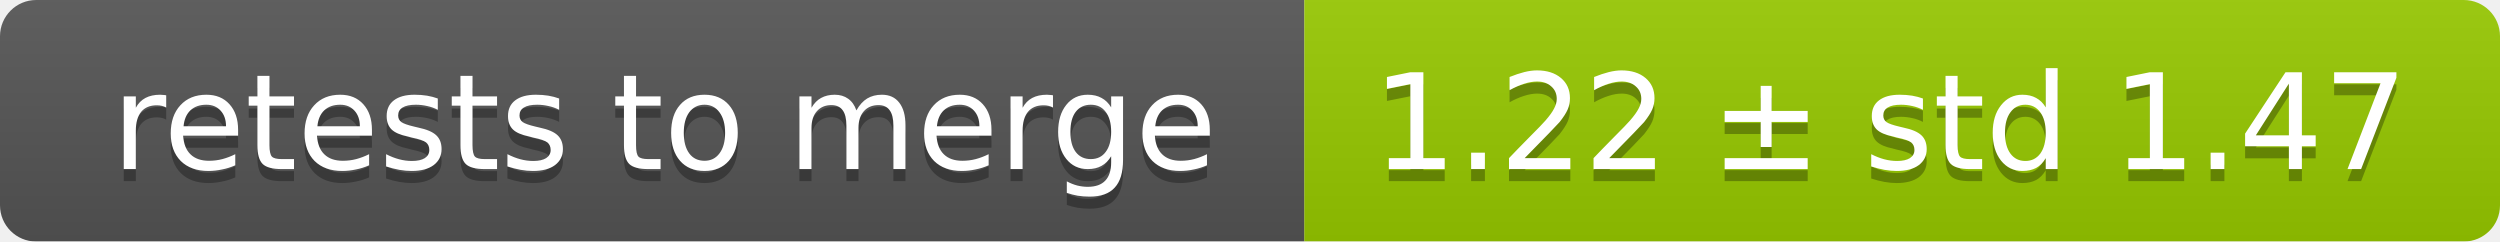
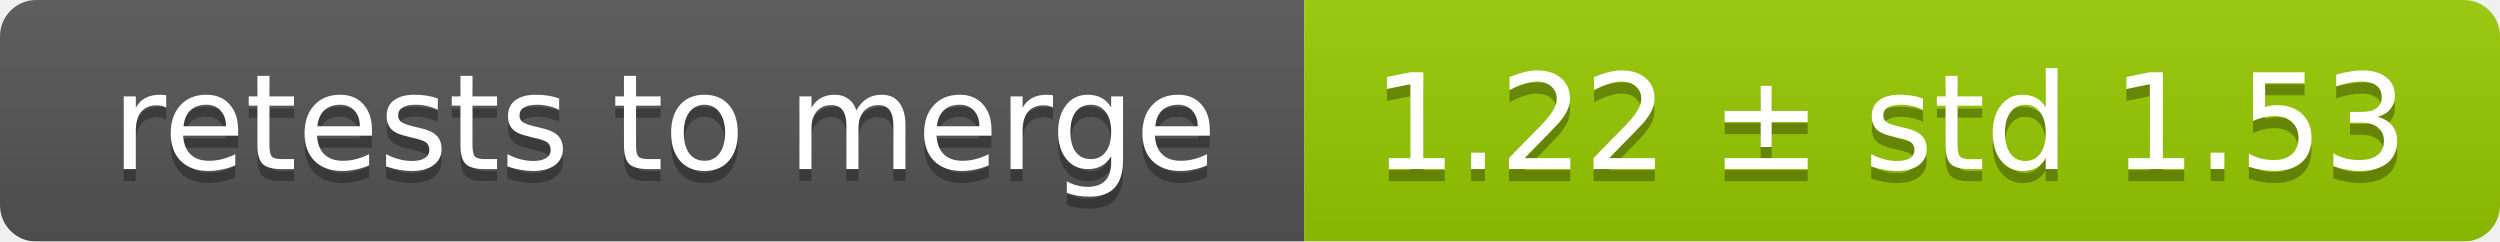
<svg xmlns="http://www.w3.org/2000/svg" width="207" height="20">
  <linearGradient id="smooth" x2="0" y2="100%">
    <stop offset="0" stop-color="#bbb" stop-opacity=".1" />
    <stop offset="1" stop-opacity=".1" />
  </linearGradient>
  <mask id="round">
    <rect width="207" height="20" rx="3" fill="#fff" />
  </mask>
  <g mask="url(#round)">
    <rect width="108" height="20" fill="#555" />
    <rect x="108" width="99" height="20" fill="#97ca00" />
    <rect width="207" height="20" fill="url(#smooth)" />
  </g>
  <g fill="#fff" text-anchor="middle" font-family="DejaVu Sans,Verdana,Geneva,sans-serif" font-size="11">
    <text x="55" y="15" fill="#010101" fill-opacity=".3">retests to merge</text>
    <text x="55" y="14">retests to merge</text>
-     <text x="156.5" y="15" fill="#010101" fill-opacity=".3">1.22 ± std 1.47</text>
-     <text x="156.5" y="14">1.22 ± std 1.47</text>
+     <text x="156.5" y="15" fill="#010101" fill-opacity=".3">1.22 ± std 1.53</text>
+     <text x="156.5" y="14">1.22 ± std 1.53</text>
  </g>
</svg>
